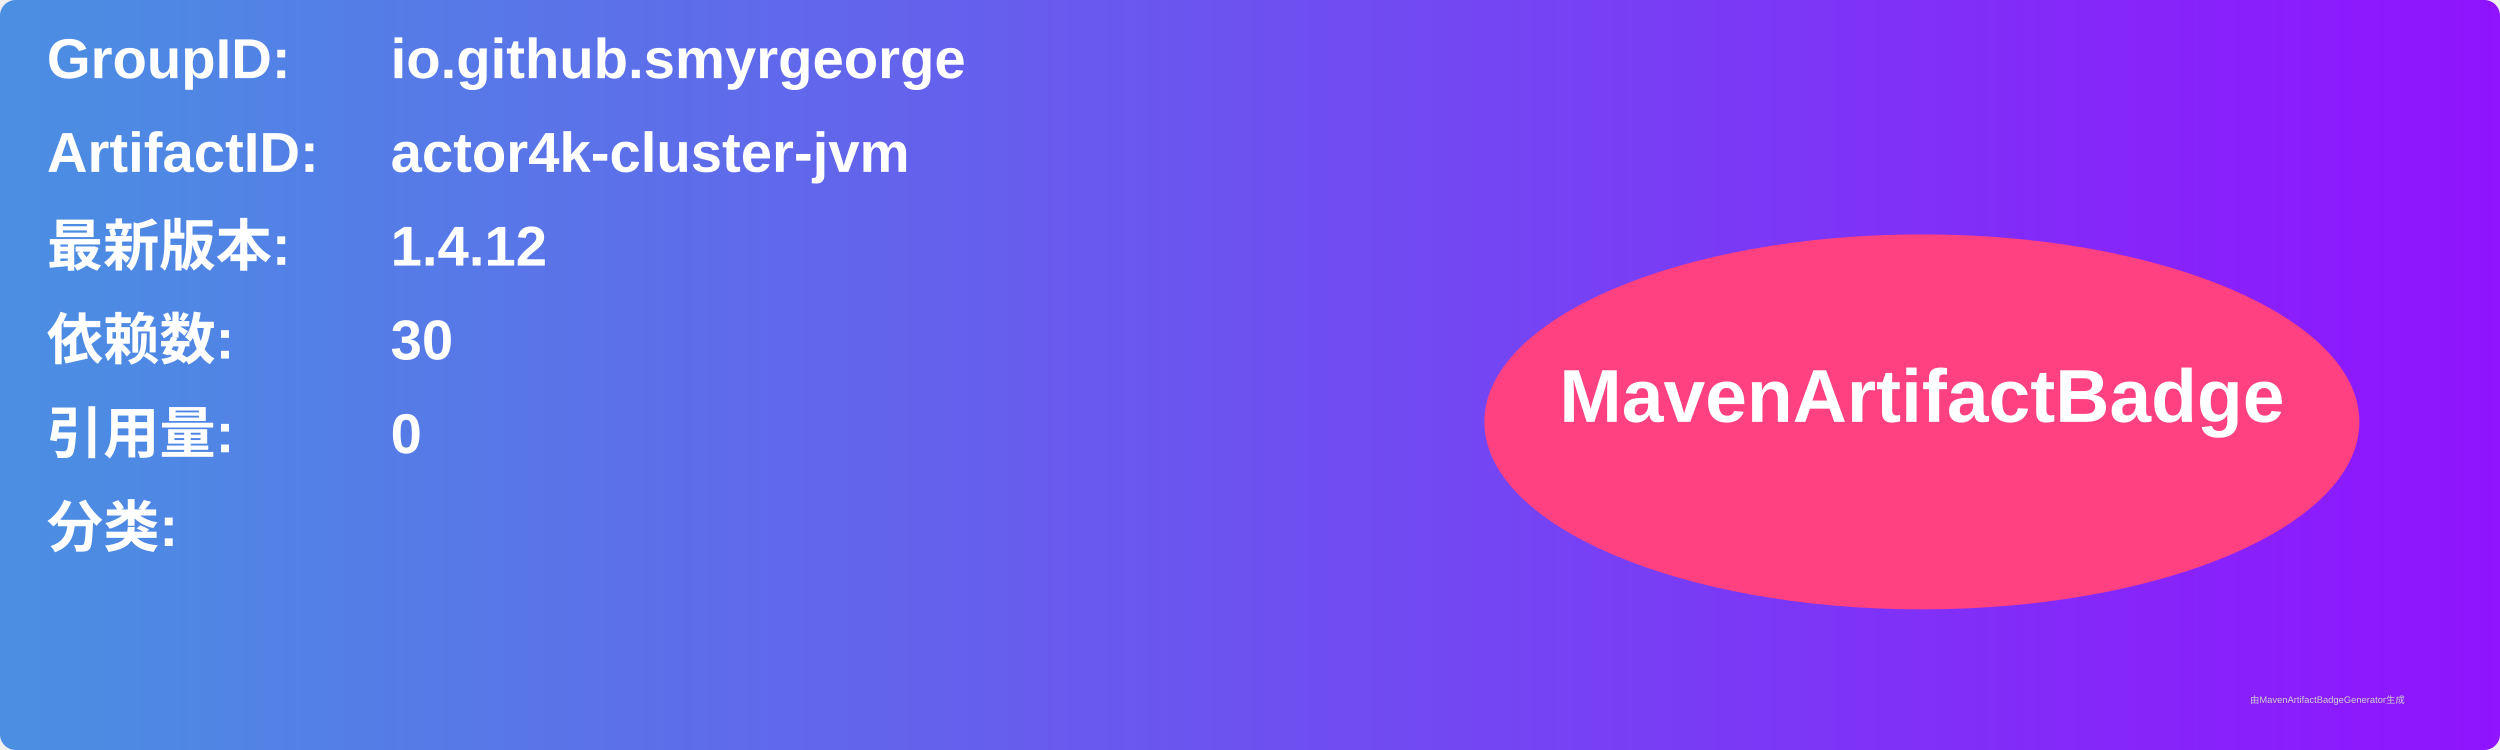
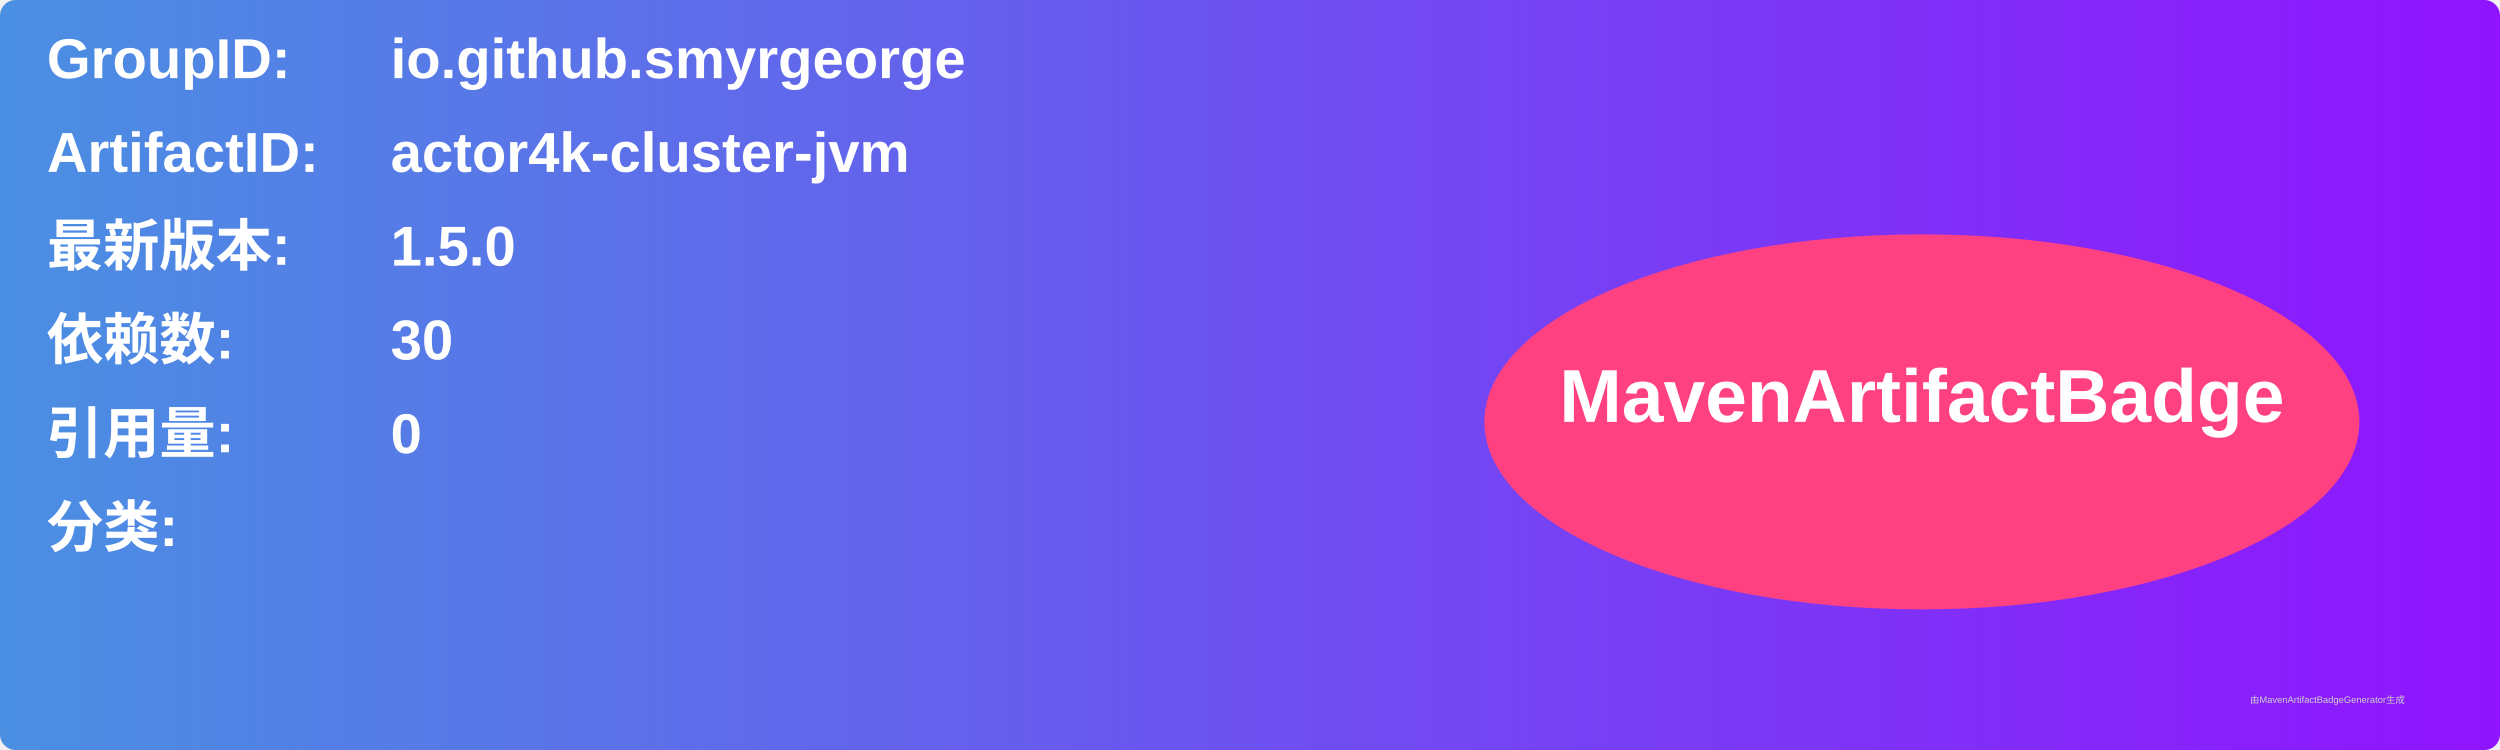
<svg xmlns="http://www.w3.org/2000/svg" width="800" height="240" viewBox="0 0 800 240">
  <linearGradient id="grad" x1="0%" y1="0%" x2="100%" y2="0%">
    <stop offset="0%" stop-color="#4a90e2" />
    <stop offset="100%" stop-color="#9013fe" />
  </linearGradient>
  <rect width="100%" height="100%" rx="5" ry="5" fill="url(#grad)" />
  <g transform="translate(15, 15)">
    <text x="0" y="10" font-family="Arial" font-size="18" fill="white" font-weight="bold" width="260">GroupID:</text>
    <text x="110" y="10" font-family="Arial" font-size="18" fill="white" font-weight="bold" width="460">io.github.smyrgeorge</text>
    <text x="0" y="40" font-family="Arial" font-size="18" fill="white" font-weight="bold" width="260">ArtifactID:</text>
    <text x="110" y="40" font-family="Arial" font-size="18" fill="white" font-weight="bold" width="460">actor4k-cluster-jvm</text>
    <text x="0" y="70" font-family="Arial" font-size="18" fill="white" font-weight="bold">最新版本:</text>
    <text x="110" y="70" font-family="Arial" font-size="18" fill="white" font-weight="bold">
-       <tspan font-weight="bold">1.4.12</tspan>
+       <tspan font-weight="bold">1.5.0</tspan>
    </text>
    <text x="0" y="100" font-family="Arial" font-size="18" fill="white" font-weight="bold">依赖数: </text>
    <text x="110" y="100" font-family="Arial" font-size="18" fill="white">
      <tspan font-weight="bold">30</tspan>
    </text>
    <text x="0" y="130" font-family="Arial" font-size="18" fill="white" font-weight="bold">引用量: </text>
    <text x="110" y="130" font-family="Arial" font-size="18" fill="white">
      <tspan font-weight="bold">0</tspan>
    </text>
    <text x="0" y="160" font-family="Arial" font-size="18" fill="white" font-weight="bold">分类:</text>
    <text x="10" y="190" font-family="Arial" font-size="10" fill="white">
      <tspan font-weight="bold" />
    </text>
    <ellipse cx="600" cy="120" rx="140" ry="60" fill="#ff4081" />
    <text x="600" y="120" text-anchor="middle" font-family="Arial" font-size="24" fill="white" font-weight="bold">MavenArtifactBadge</text>
  </g>
  <text x="720" y="225" font-family="Arial" font-size="3" fill="#d0d0d0">由MavenArtifactBadgeGenerator生成</text>
</svg>
